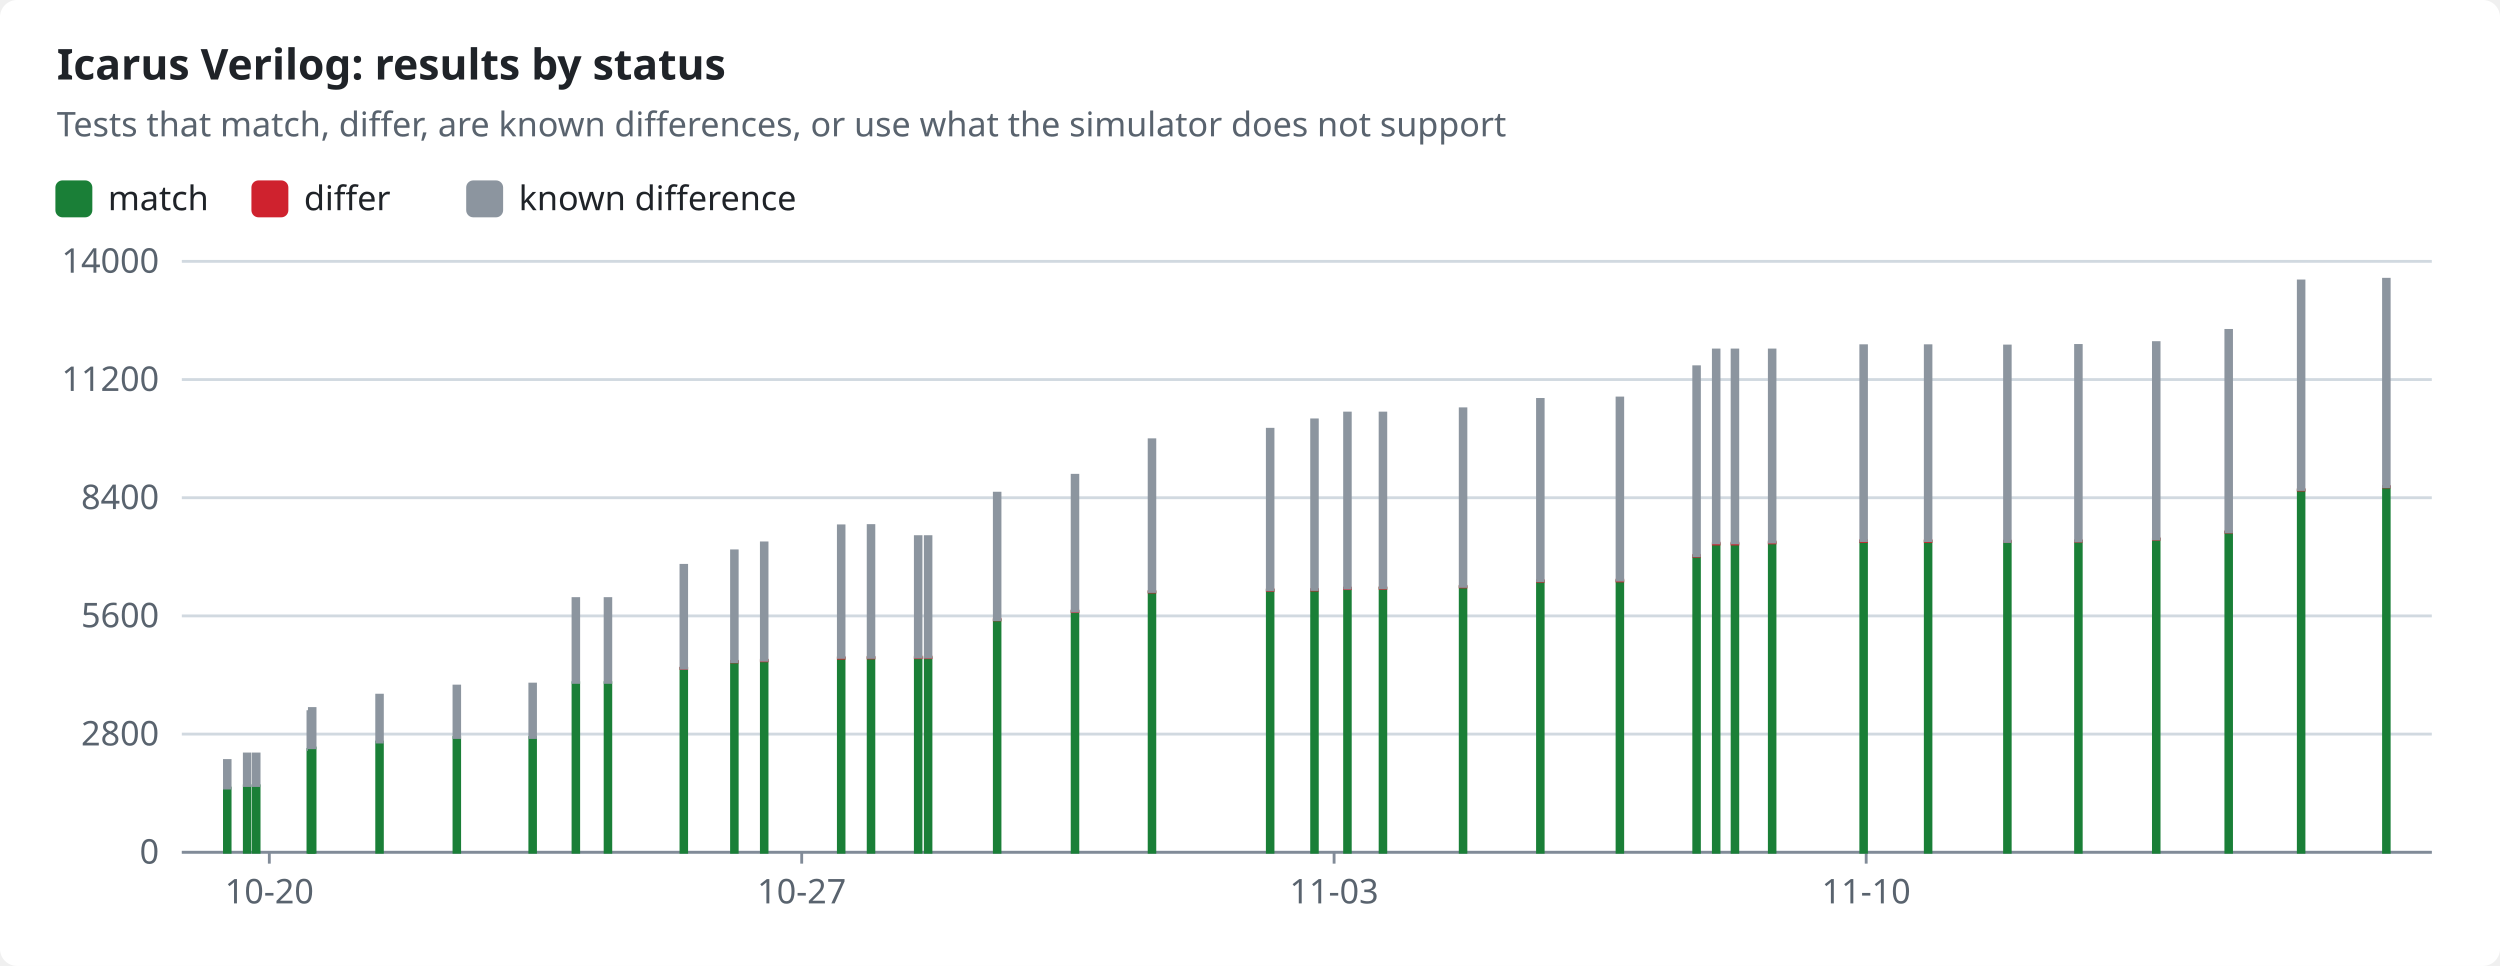
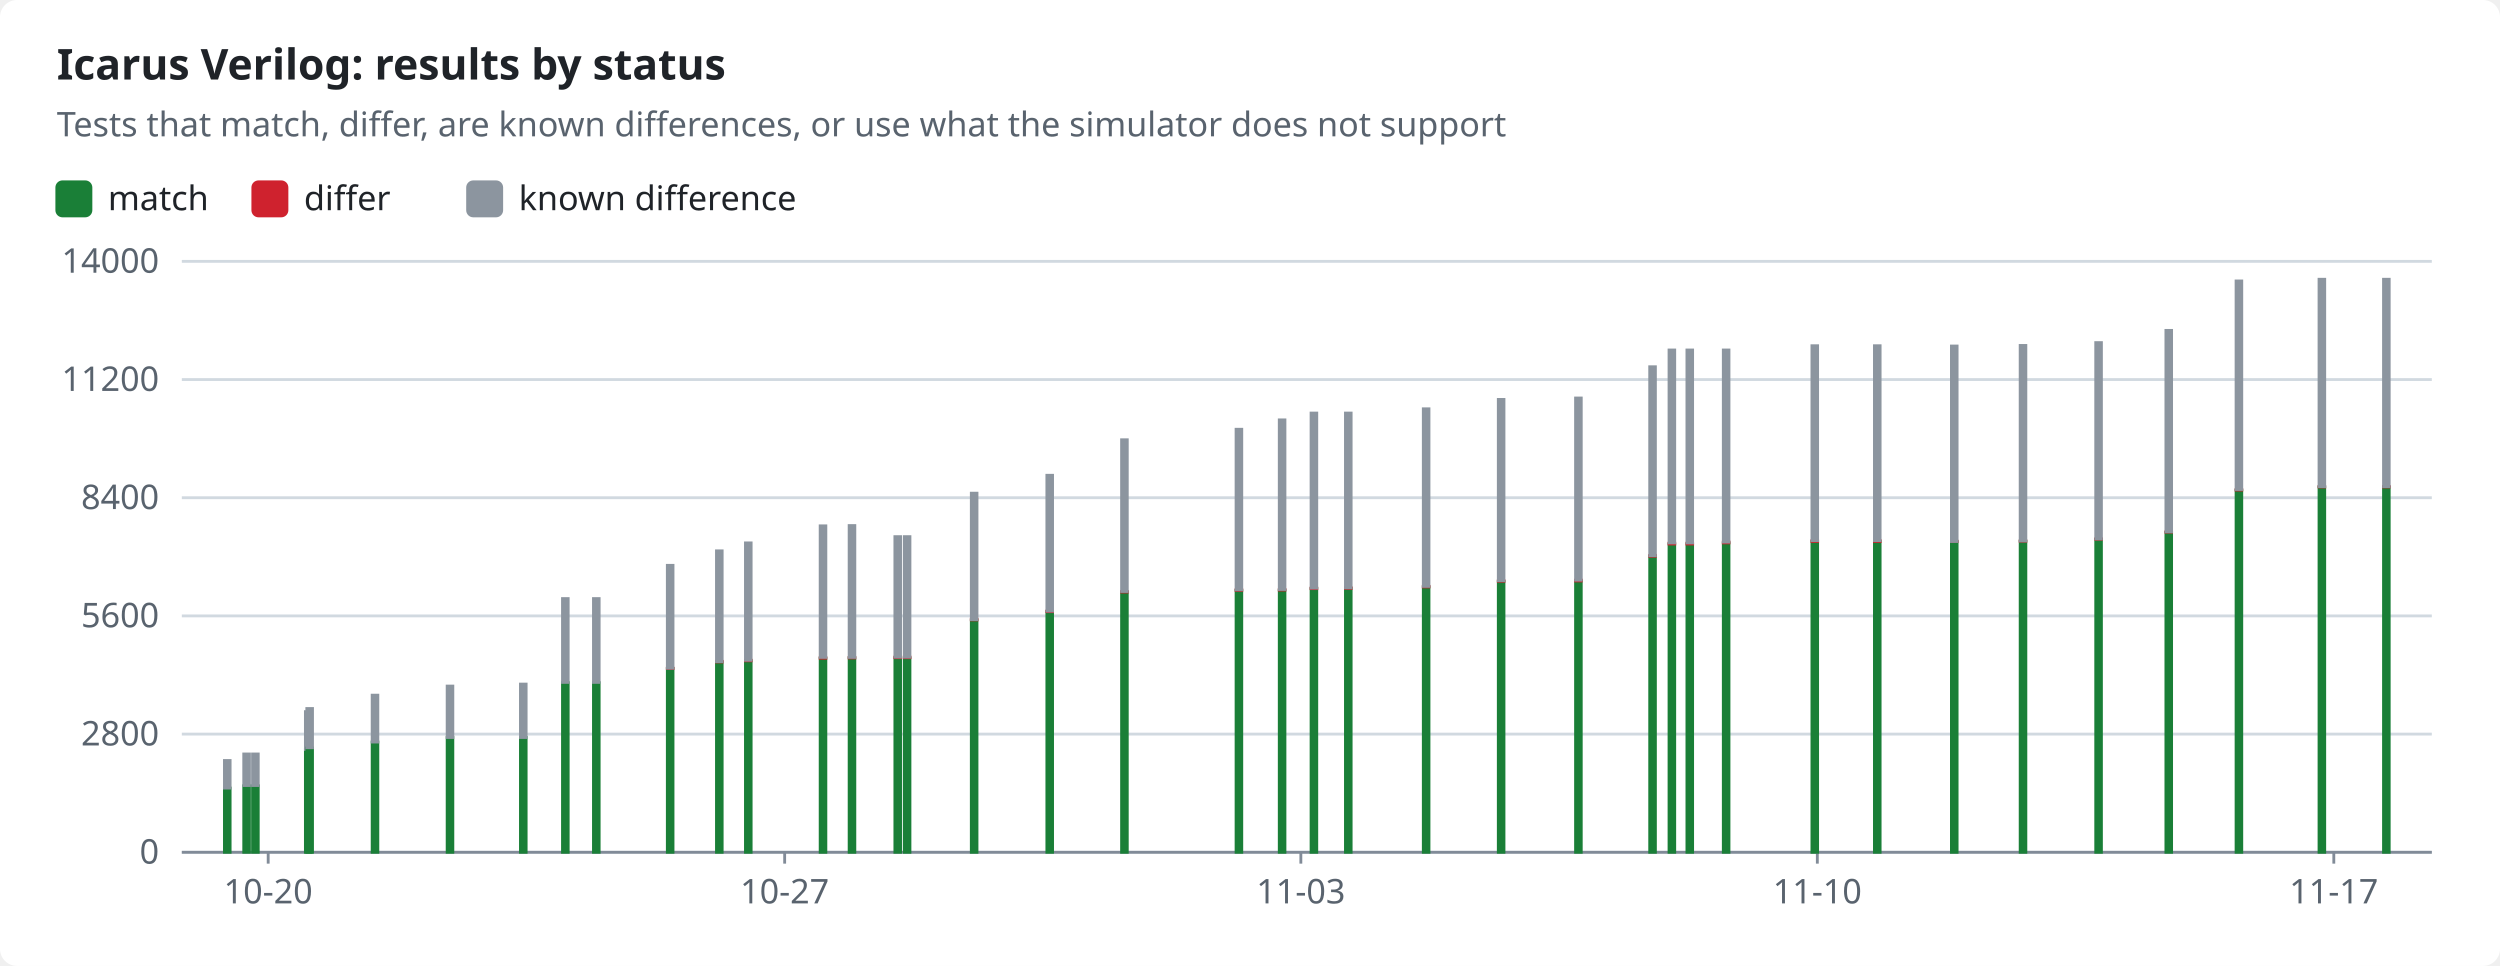
<svg xmlns="http://www.w3.org/2000/svg" width="880" height="340" viewBox="0 0 880 340" role="img">
  <style>text{font-family:-apple-system,BlinkMacSystemFont,"Segoe UI","Noto Sans",Helvetica,Arial,sans-serif;font-size:12px;fill:#1f2328;stroke:none}.bg{fill:#ffffff}.muted{fill:#59636e}.title{font-size:15px;font-weight:600}.grid{stroke:#d1d9e0;stroke-width:1}.axis{stroke:#818b98;stroke-width:1}.line{fill:none;stroke-width:2}.dashed{stroke-dasharray:5 4}.c-pass{stroke:#1a7f37;fill:#1a7f37}.c-fail{stroke:#cf222e;fill:#cf222e}.c-known{stroke:#8c959f;fill:#8c959f}.c-unsupported{stroke:#bf8700;fill:#bf8700}.line{fill:none}.mk{fill:none;stroke-width:1.6}@media (prefers-color-scheme:dark){text{fill:#f0f6fc}.bg{fill:#0d1117}.muted{fill:#9198a1}.grid{stroke:#3d444d}.axis{stroke:#656c76}.c-pass{stroke:#3fb950;fill:#3fb950}.c-fail{stroke:#f85149;fill:#f85149}.c-known{stroke:#6e7681;fill:#6e7681}.c-unsupported{stroke:#d29922;fill:#d29922}.line{fill:none}.mk{fill:none;stroke-width:1.6}}</style>
  <rect class="bg" width="880" height="340" rx="6" />
  <text x="20.0" y="28.0" class="title" text-anchor="start">Icarus Verilog: results by status</text>
  <text x="20.0" y="48.0" class="muted" text-anchor="start">Tests that match, differ, are known differences, or use what the simulator does not support</text>
  <rect class="c-pass" x="20" y="64" width="12" height="12" rx="2" />
  <text x="38.0" y="74.0" text-anchor="start">match</text>
  <rect class="c-fail" x="89.0" y="64" width="12" height="12" rx="2" />
  <text x="107.0" y="74.0" text-anchor="start">differ</text>
  <rect class="c-known" x="164.6" y="64" width="12" height="12" rx="2" />
  <text x="182.6" y="74.0" text-anchor="start">known difference</text>
  <line class="grid" x1="64" x2="856" y1="300.0" y2="300.0" />
  <text x="56.0" y="304.0" class="muted" text-anchor="end">0</text>
  <line class="grid" x1="64" x2="856" y1="258.4" y2="258.4" />
  <text x="56.0" y="262.4" class="muted" text-anchor="end">2800</text>
  <line class="grid" x1="64" x2="856" y1="216.8" y2="216.8" />
  <text x="56.0" y="220.8" class="muted" text-anchor="end">5600</text>
  <line class="grid" x1="64" x2="856" y1="175.2" y2="175.2" />
  <text x="56.0" y="179.2" class="muted" text-anchor="end">8400</text>
  <line class="grid" x1="64" x2="856" y1="133.6" y2="133.6" />
  <text x="56.0" y="137.6" class="muted" text-anchor="end">11200</text>
  <line class="grid" x1="64" x2="856" y1="92.0" y2="92.0" />
  <text x="56.0" y="96.0" class="muted" text-anchor="end">14000</text>
  <line class="axis" x1="64" x2="856" y1="300" y2="300" />
-   <line class="axis" x1="94.8" x2="94.8" y1="300" y2="304" />
-   <text x="94.8" y="318.0" class="muted" text-anchor="middle">10-20</text>
-   <line class="axis" x1="282.2" x2="282.2" y1="300" y2="304" />
-   <text x="282.2" y="318.0" class="muted" text-anchor="middle">10-27</text>
-   <line class="axis" x1="469.6" x2="469.6" y1="300" y2="304" />
-   <text x="469.6" y="318.0" class="muted" text-anchor="middle">11-03</text>
-   <line class="axis" x1="656.9" x2="656.9" y1="300" y2="304" />
-   <text x="656.9" y="318.0" class="muted" text-anchor="middle">11-10</text>
+   <line class="axis" x1="94.4" x2="94.4" y1="300" y2="304" />
+   <text x="94.4" y="318.0" class="muted" text-anchor="middle">10-20</text>
+   <line class="axis" x1="276.2" x2="276.2" y1="300" y2="304" />
+   <text x="276.2" y="318.0" class="muted" text-anchor="middle">10-27</text>
+   <line class="axis" x1="457.9" x2="457.9" y1="300" y2="304" />
+   <text x="457.9" y="318.0" class="muted" text-anchor="middle">11-03</text>
+   <line class="axis" x1="639.7" x2="639.7" y1="300" y2="304" />
+   <text x="639.7" y="318.0" class="muted" text-anchor="middle">11-10</text>
+   <line class="axis" x1="821.5" x2="821.5" y1="300" y2="304" />
+   <text x="821.5" y="318.0" class="muted" text-anchor="middle">11-17</text>
  <rect class="c-pass" x="79.0" y="277.4" width="2.0" height="22.6" />
  <rect class="c-known" x="79.0" y="267.7" width="2.0" height="9.7" />
-   <rect class="c-pass" x="86.0" y="276.6" width="2.0" height="23.4" />
-   <rect class="c-known" x="86.0" y="265.4" width="2.0" height="11.1" />
-   <rect class="c-pass" x="89.2" y="276.6" width="2.0" height="23.4" />
-   <rect class="c-known" x="89.2" y="265.4" width="2.0" height="11.1" />
-   <rect class="c-pass" x="108.4" y="263.8" width="2.0" height="36.2" />
-   <rect class="c-known" x="108.4" y="250.5" width="2.0" height="13.3" />
-   <rect class="c-pass" x="108.9" y="263.3" width="2.0" height="36.7" />
-   <rect class="c-known" x="108.9" y="249.4" width="2.0" height="13.8" />
-   <rect class="c-pass" x="132.6" y="261.2" width="2.0" height="38.8" />
-   <rect class="c-known" x="132.6" y="244.7" width="2.0" height="16.5" />
-   <rect class="c-pass" x="159.8" y="259.6" width="2.0" height="40.4" />
-   <rect class="c-known" x="159.8" y="241.5" width="2.0" height="18.1" />
-   <rect class="c-pass" x="186.5" y="259.6" width="2.0" height="40.4" />
-   <rect class="c-known" x="186.5" y="240.8" width="2.0" height="18.8" />
-   <rect class="c-pass" x="201.7" y="240.3" width="2.0" height="59.7" />
-   <rect class="c-fail" x="201.7" y="240.3" width="2.0" height="0.0" />
-   <rect class="c-known" x="201.7" y="210.7" width="2.0" height="29.5" />
-   <rect class="c-pass" x="213.0" y="240.3" width="2.0" height="59.7" />
-   <rect class="c-fail" x="213.0" y="240.3" width="2.0" height="0.0" />
-   <rect class="c-known" x="213.0" y="210.7" width="2.0" height="29.5" />
-   <rect class="c-pass" x="239.7" y="235.3" width="2.0" height="64.7" />
-   <rect class="c-fail" x="239.7" y="235.2" width="2.0" height="0.1" />
-   <rect class="c-known" x="239.7" y="199.0" width="2.0" height="36.2" />
-   <rect class="c-pass" x="257.5" y="233.0" width="2.0" height="67.0" />
-   <rect class="c-fail" x="257.5" y="232.8" width="2.0" height="0.2" />
-   <rect class="c-known" x="257.5" y="193.9" width="2.0" height="39.0" />
-   <rect class="c-pass" x="268.0" y="232.6" width="2.0" height="67.4" />
-   <rect class="c-fail" x="268.0" y="232.4" width="2.0" height="0.2" />
-   <rect class="c-known" x="268.0" y="191.1" width="2.0" height="41.3" />
-   <rect class="c-pass" x="295.1" y="231.7" width="2.0" height="68.3" />
-   <rect class="c-fail" x="295.1" y="231.5" width="2.0" height="0.2" />
-   <rect class="c-known" x="295.1" y="185.1" width="2.0" height="46.3" />
-   <rect class="c-pass" x="305.6" y="231.6" width="2.0" height="68.4" />
-   <rect class="c-fail" x="305.6" y="231.4" width="2.0" height="0.2" />
-   <rect class="c-known" x="305.6" y="185.0" width="2.0" height="46.4" />
-   <rect class="c-pass" x="322.2" y="231.6" width="2.0" height="68.4" />
-   <rect class="c-fail" x="322.2" y="231.3" width="2.0" height="0.2" />
-   <rect class="c-known" x="322.2" y="188.9" width="2.0" height="42.4" />
-   <rect class="c-pass" x="325.7" y="231.6" width="2.0" height="68.4" />
-   <rect class="c-fail" x="325.7" y="231.3" width="2.0" height="0.2" />
-   <rect class="c-known" x="325.7" y="188.9" width="2.0" height="42.4" />
-   <rect class="c-pass" x="350.0" y="218.3" width="2.0" height="81.7" />
-   <rect class="c-fail" x="350.0" y="218.0" width="2.0" height="0.2" />
-   <rect class="c-known" x="350.0" y="173.6" width="2.0" height="44.5" />
-   <rect class="c-pass" x="377.4" y="215.3" width="2.0" height="84.7" />
-   <rect class="c-fail" x="377.4" y="215.1" width="2.0" height="0.2" />
-   <rect class="c-known" x="377.4" y="167.3" width="2.0" height="47.8" />
-   <rect class="c-pass" x="404.5" y="208.5" width="2.0" height="91.5" />
-   <rect class="c-fail" x="404.5" y="208.2" width="2.0" height="0.2" />
-   <rect class="c-known" x="404.5" y="154.8" width="2.0" height="53.4" />
-   <rect class="c-pass" x="446.1" y="207.8" width="2.0" height="92.2" />
-   <rect class="c-fail" x="446.1" y="207.6" width="2.0" height="0.2" />
-   <rect class="c-known" x="446.1" y="151.1" width="2.0" height="56.5" />
-   <rect class="c-pass" x="461.7" y="207.8" width="2.0" height="92.2" />
-   <rect class="c-fail" x="461.7" y="207.5" width="2.0" height="0.2" />
-   <rect class="c-known" x="461.7" y="147.8" width="2.0" height="59.7" />
-   <rect class="c-pass" x="473.3" y="207.2" width="2.0" height="92.8" />
-   <rect class="c-fail" x="473.3" y="207.0" width="2.0" height="0.2" />
-   <rect class="c-known" x="473.3" y="145.4" width="2.0" height="61.6" />
-   <rect class="c-pass" x="485.8" y="207.1" width="2.0" height="92.9" />
-   <rect class="c-fail" x="485.8" y="206.9" width="2.0" height="0.2" />
-   <rect class="c-known" x="485.8" y="145.4" width="2.0" height="61.5" />
-   <rect class="c-pass" x="514.0" y="206.6" width="2.0" height="93.4" />
-   <rect class="c-fail" x="514.0" y="206.4" width="2.0" height="0.2" />
-   <rect class="c-known" x="514.0" y="143.9" width="2.0" height="62.5" />
-   <rect class="c-pass" x="541.2" y="204.7" width="2.0" height="95.3" />
-   <rect class="c-fail" x="541.2" y="204.4" width="2.0" height="0.2" />
-   <rect class="c-known" x="541.2" y="140.6" width="2.0" height="63.8" />
-   <rect class="c-pass" x="569.2" y="204.5" width="2.0" height="95.5" />
-   <rect class="c-fail" x="569.2" y="204.2" width="2.0" height="0.3" />
-   <rect class="c-known" x="569.2" y="140.1" width="2.0" height="64.1" />
-   <rect class="c-pass" x="596.2" y="195.8" width="2.0" height="104.2" />
-   <rect class="c-fail" x="596.2" y="195.5" width="2.0" height="0.3" />
-   <rect class="c-known" x="596.2" y="129.1" width="2.0" height="66.5" />
-   <rect class="c-pass" x="603.1" y="191.5" width="2.0" height="108.5" />
-   <rect class="c-fail" x="603.1" y="191.2" width="2.0" height="0.3" />
-   <rect class="c-known" x="603.1" y="123.2" width="2.0" height="67.9" />
-   <rect class="c-pass" x="609.7" y="191.5" width="2.0" height="108.5" />
-   <rect class="c-fail" x="609.7" y="191.2" width="2.0" height="0.3" />
-   <rect class="c-known" x="609.7" y="123.2" width="2.0" height="67.9" />
-   <rect class="c-pass" x="622.8" y="191.1" width="2.0" height="108.9" />
-   <rect class="c-fail" x="622.8" y="190.8" width="2.0" height="0.3" />
-   <rect class="c-known" x="622.8" y="123.2" width="2.0" height="67.6" />
-   <rect class="c-pass" x="655.0" y="190.6" width="2.0" height="109.4" />
-   <rect class="c-fail" x="655.0" y="190.3" width="2.0" height="0.3" />
-   <rect class="c-known" x="655.0" y="121.7" width="2.0" height="68.6" />
-   <rect class="c-pass" x="677.7" y="190.6" width="2.0" height="109.4" />
-   <rect class="c-fail" x="677.7" y="190.3" width="2.0" height="0.3" />
-   <rect class="c-known" x="677.7" y="121.7" width="2.0" height="68.6" />
-   <rect class="c-pass" x="705.6" y="190.7" width="2.0" height="109.3" />
-   <rect class="c-fail" x="705.6" y="190.5" width="2.0" height="0.1" />
-   <rect class="c-known" x="705.6" y="121.8" width="2.0" height="68.8" />
-   <rect class="c-pass" x="730.6" y="190.5" width="2.0" height="109.5" />
-   <rect class="c-fail" x="730.6" y="190.4" width="2.0" height="0.1" />
-   <rect class="c-known" x="730.6" y="121.6" width="2.0" height="68.8" />
-   <rect class="c-pass" x="758.0" y="189.8" width="2.0" height="110.2" />
-   <rect class="c-fail" x="758.0" y="189.7" width="2.0" height="0.1" />
-   <rect class="c-known" x="758.0" y="120.6" width="2.0" height="69.1" />
-   <rect class="c-pass" x="783.5" y="187.4" width="2.0" height="112.6" />
-   <rect class="c-fail" x="783.5" y="187.2" width="2.0" height="0.1" />
-   <rect class="c-known" x="783.5" y="116.3" width="2.0" height="70.9" />
-   <rect class="c-pass" x="809.0" y="172.5" width="2.0" height="127.5" />
-   <rect class="c-fail" x="809.0" y="172.4" width="2.0" height="0.1" />
-   <rect class="c-known" x="809.0" y="98.9" width="2.0" height="73.4" />
+   <rect class="c-pass" x="85.8" y="276.6" width="2.0" height="23.4" />
+   <rect class="c-known" x="85.8" y="265.4" width="2.0" height="11.1" />
+   <rect class="c-pass" x="88.9" y="276.6" width="2.0" height="23.4" />
+   <rect class="c-known" x="88.9" y="265.4" width="2.0" height="11.1" />
+   <rect class="c-pass" x="107.5" y="263.8" width="2.0" height="36.2" />
+   <rect class="c-known" x="107.5" y="250.5" width="2.0" height="13.3" />
+   <rect class="c-pass" x="108.0" y="263.3" width="2.0" height="36.7" />
+   <rect class="c-known" x="108.0" y="249.4" width="2.0" height="13.8" />
+   <rect class="c-pass" x="131.0" y="261.2" width="2.0" height="38.8" />
+   <rect class="c-known" x="131.0" y="244.7" width="2.0" height="16.5" />
+   <rect class="c-pass" x="157.4" y="259.6" width="2.0" height="40.4" />
+   <rect class="c-known" x="157.4" y="241.5" width="2.0" height="18.1" />
+   <rect class="c-pass" x="183.2" y="259.6" width="2.0" height="40.4" />
+   <rect class="c-known" x="183.2" y="240.8" width="2.0" height="18.8" />
+   <rect class="c-pass" x="198.0" y="240.3" width="2.0" height="59.7" />
+   <rect class="c-fail" x="198.0" y="240.3" width="2.0" height="0.0" />
+   <rect class="c-known" x="198.0" y="210.7" width="2.0" height="29.5" />
+   <rect class="c-pass" x="208.9" y="240.3" width="2.0" height="59.7" />
+   <rect class="c-fail" x="208.9" y="240.3" width="2.0" height="0.0" />
+   <rect class="c-known" x="208.9" y="210.7" width="2.0" height="29.5" />
+   <rect class="c-pass" x="234.9" y="235.3" width="2.0" height="64.7" />
+   <rect class="c-fail" x="234.9" y="235.2" width="2.0" height="0.1" />
+   <rect class="c-known" x="234.9" y="199.0" width="2.0" height="36.2" />
+   <rect class="c-pass" x="252.2" y="233.0" width="2.0" height="67.0" />
+   <rect class="c-fail" x="252.2" y="232.8" width="2.0" height="0.2" />
+   <rect class="c-known" x="252.2" y="193.9" width="2.0" height="39.0" />
+   <rect class="c-pass" x="262.4" y="232.6" width="2.0" height="67.4" />
+   <rect class="c-fail" x="262.4" y="232.4" width="2.0" height="0.2" />
+   <rect class="c-known" x="262.4" y="191.1" width="2.0" height="41.3" />
+   <rect class="c-pass" x="288.7" y="231.7" width="2.0" height="68.3" />
+   <rect class="c-fail" x="288.7" y="231.5" width="2.0" height="0.2" />
+   <rect class="c-known" x="288.7" y="185.1" width="2.0" height="46.3" />
+   <rect class="c-pass" x="298.9" y="231.6" width="2.0" height="68.4" />
+   <rect class="c-fail" x="298.9" y="231.4" width="2.0" height="0.2" />
+   <rect class="c-known" x="298.9" y="185.0" width="2.0" height="46.4" />
+   <rect class="c-pass" x="315.0" y="231.6" width="2.0" height="68.4" />
+   <rect class="c-fail" x="315.0" y="231.3" width="2.0" height="0.2" />
+   <rect class="c-known" x="315.0" y="188.9" width="2.0" height="42.4" />
+   <rect class="c-pass" x="318.3" y="231.6" width="2.0" height="68.4" />
+   <rect class="c-fail" x="318.3" y="231.3" width="2.0" height="0.2" />
+   <rect class="c-known" x="318.3" y="188.9" width="2.0" height="42.4" />
+   <rect class="c-pass" x="341.9" y="218.3" width="2.0" height="81.7" />
+   <rect class="c-fail" x="341.9" y="218.0" width="2.0" height="0.2" />
+   <rect class="c-known" x="341.9" y="173.6" width="2.0" height="44.5" />
+   <rect class="c-pass" x="368.5" y="215.3" width="2.0" height="84.7" />
+   <rect class="c-fail" x="368.5" y="215.1" width="2.0" height="0.2" />
+   <rect class="c-known" x="368.5" y="167.3" width="2.0" height="47.8" />
+   <rect class="c-pass" x="394.8" y="208.5" width="2.0" height="91.5" />
+   <rect class="c-fail" x="394.8" y="208.2" width="2.0" height="0.2" />
+   <rect class="c-known" x="394.8" y="154.8" width="2.0" height="53.4" />
+   <rect class="c-pass" x="435.1" y="207.8" width="2.0" height="92.2" />
+   <rect class="c-fail" x="435.1" y="207.6" width="2.0" height="0.2" />
+   <rect class="c-known" x="435.1" y="151.1" width="2.0" height="56.5" />
+   <rect class="c-pass" x="450.3" y="207.8" width="2.0" height="92.2" />
+   <rect class="c-fail" x="450.3" y="207.5" width="2.0" height="0.2" />
+   <rect class="c-known" x="450.3" y="147.8" width="2.0" height="59.7" />
+   <rect class="c-pass" x="461.5" y="207.2" width="2.0" height="92.8" />
+   <rect class="c-fail" x="461.5" y="207.0" width="2.0" height="0.2" />
+   <rect class="c-known" x="461.5" y="145.4" width="2.0" height="61.6" />
+   <rect class="c-pass" x="473.6" y="207.1" width="2.0" height="92.9" />
+   <rect class="c-fail" x="473.6" y="206.9" width="2.0" height="0.2" />
+   <rect class="c-known" x="473.6" y="145.4" width="2.0" height="61.5" />
+   <rect class="c-pass" x="501.0" y="206.6" width="2.0" height="93.4" />
+   <rect class="c-fail" x="501.0" y="206.4" width="2.0" height="0.2" />
+   <rect class="c-known" x="501.0" y="143.9" width="2.0" height="62.5" />
+   <rect class="c-pass" x="527.4" y="204.7" width="2.0" height="95.3" />
+   <rect class="c-fail" x="527.4" y="204.4" width="2.0" height="0.2" />
+   <rect class="c-known" x="527.4" y="140.6" width="2.0" height="63.8" />
+   <rect class="c-pass" x="554.6" y="204.5" width="2.0" height="95.5" />
+   <rect class="c-fail" x="554.6" y="204.2" width="2.0" height="0.3" />
+   <rect class="c-known" x="554.6" y="140.1" width="2.0" height="64.1" />
+   <rect class="c-pass" x="580.7" y="195.8" width="2.0" height="104.2" />
+   <rect class="c-fail" x="580.7" y="195.5" width="2.0" height="0.3" />
+   <rect class="c-known" x="580.7" y="129.1" width="2.0" height="66.5" />
+   <rect class="c-pass" x="587.5" y="191.5" width="2.0" height="108.5" />
+   <rect class="c-fail" x="587.5" y="191.2" width="2.0" height="0.3" />
+   <rect class="c-known" x="587.5" y="123.2" width="2.0" height="67.9" />
+   <rect class="c-pass" x="593.8" y="191.5" width="2.0" height="108.5" />
+   <rect class="c-fail" x="593.8" y="191.2" width="2.0" height="0.3" />
+   <rect class="c-known" x="593.8" y="123.2" width="2.0" height="67.9" />
+   <rect class="c-pass" x="606.6" y="191.1" width="2.0" height="108.9" />
+   <rect class="c-fail" x="606.6" y="190.8" width="2.0" height="0.3" />
+   <rect class="c-known" x="606.6" y="123.2" width="2.0" height="67.6" />
+   <rect class="c-pass" x="637.8" y="190.6" width="2.0" height="109.4" />
+   <rect class="c-fail" x="637.8" y="190.3" width="2.0" height="0.3" />
+   <rect class="c-known" x="637.8" y="121.7" width="2.0" height="68.6" />
+   <rect class="c-pass" x="659.8" y="190.6" width="2.0" height="109.4" />
+   <rect class="c-fail" x="659.8" y="190.3" width="2.0" height="0.3" />
+   <rect class="c-known" x="659.8" y="121.7" width="2.0" height="68.6" />
+   <rect class="c-pass" x="686.9" y="190.7" width="2.0" height="109.3" />
+   <rect class="c-fail" x="686.9" y="190.5" width="2.0" height="0.1" />
+   <rect class="c-known" x="686.9" y="121.8" width="2.0" height="68.8" />
+   <rect class="c-pass" x="711.1" y="190.5" width="2.0" height="109.5" />
+   <rect class="c-fail" x="711.1" y="190.4" width="2.0" height="0.1" />
+   <rect class="c-known" x="711.1" y="121.6" width="2.0" height="68.8" />
+   <rect class="c-pass" x="737.7" y="189.8" width="2.0" height="110.2" />
+   <rect class="c-fail" x="737.7" y="189.7" width="2.0" height="0.1" />
+   <rect class="c-known" x="737.7" y="120.6" width="2.0" height="69.1" />
+   <rect class="c-pass" x="762.4" y="187.4" width="2.0" height="112.6" />
+   <rect class="c-fail" x="762.4" y="187.2" width="2.0" height="0.1" />
+   <rect class="c-known" x="762.4" y="116.3" width="2.0" height="70.9" />
+   <rect class="c-pass" x="787.1" y="172.5" width="2.0" height="127.5" />
+   <rect class="c-fail" x="787.1" y="172.4" width="2.0" height="0.1" />
+   <rect class="c-known" x="787.1" y="98.9" width="2.0" height="73.4" />
+   <rect class="c-pass" x="816.3" y="171.4" width="2.0" height="128.6" />
+   <rect class="c-fail" x="816.3" y="171.3" width="2.0" height="0.1" />
+   <rect class="c-known" x="816.3" y="98.3" width="2.0" height="73.0" />
  <rect class="c-pass" x="839.0" y="171.4" width="2.0" height="128.6" />
  <rect class="c-fail" x="839.0" y="171.3" width="2.0" height="0.1" />
  <rect class="c-known" x="839.0" y="98.3" width="2.0" height="73.0" />
</svg>
